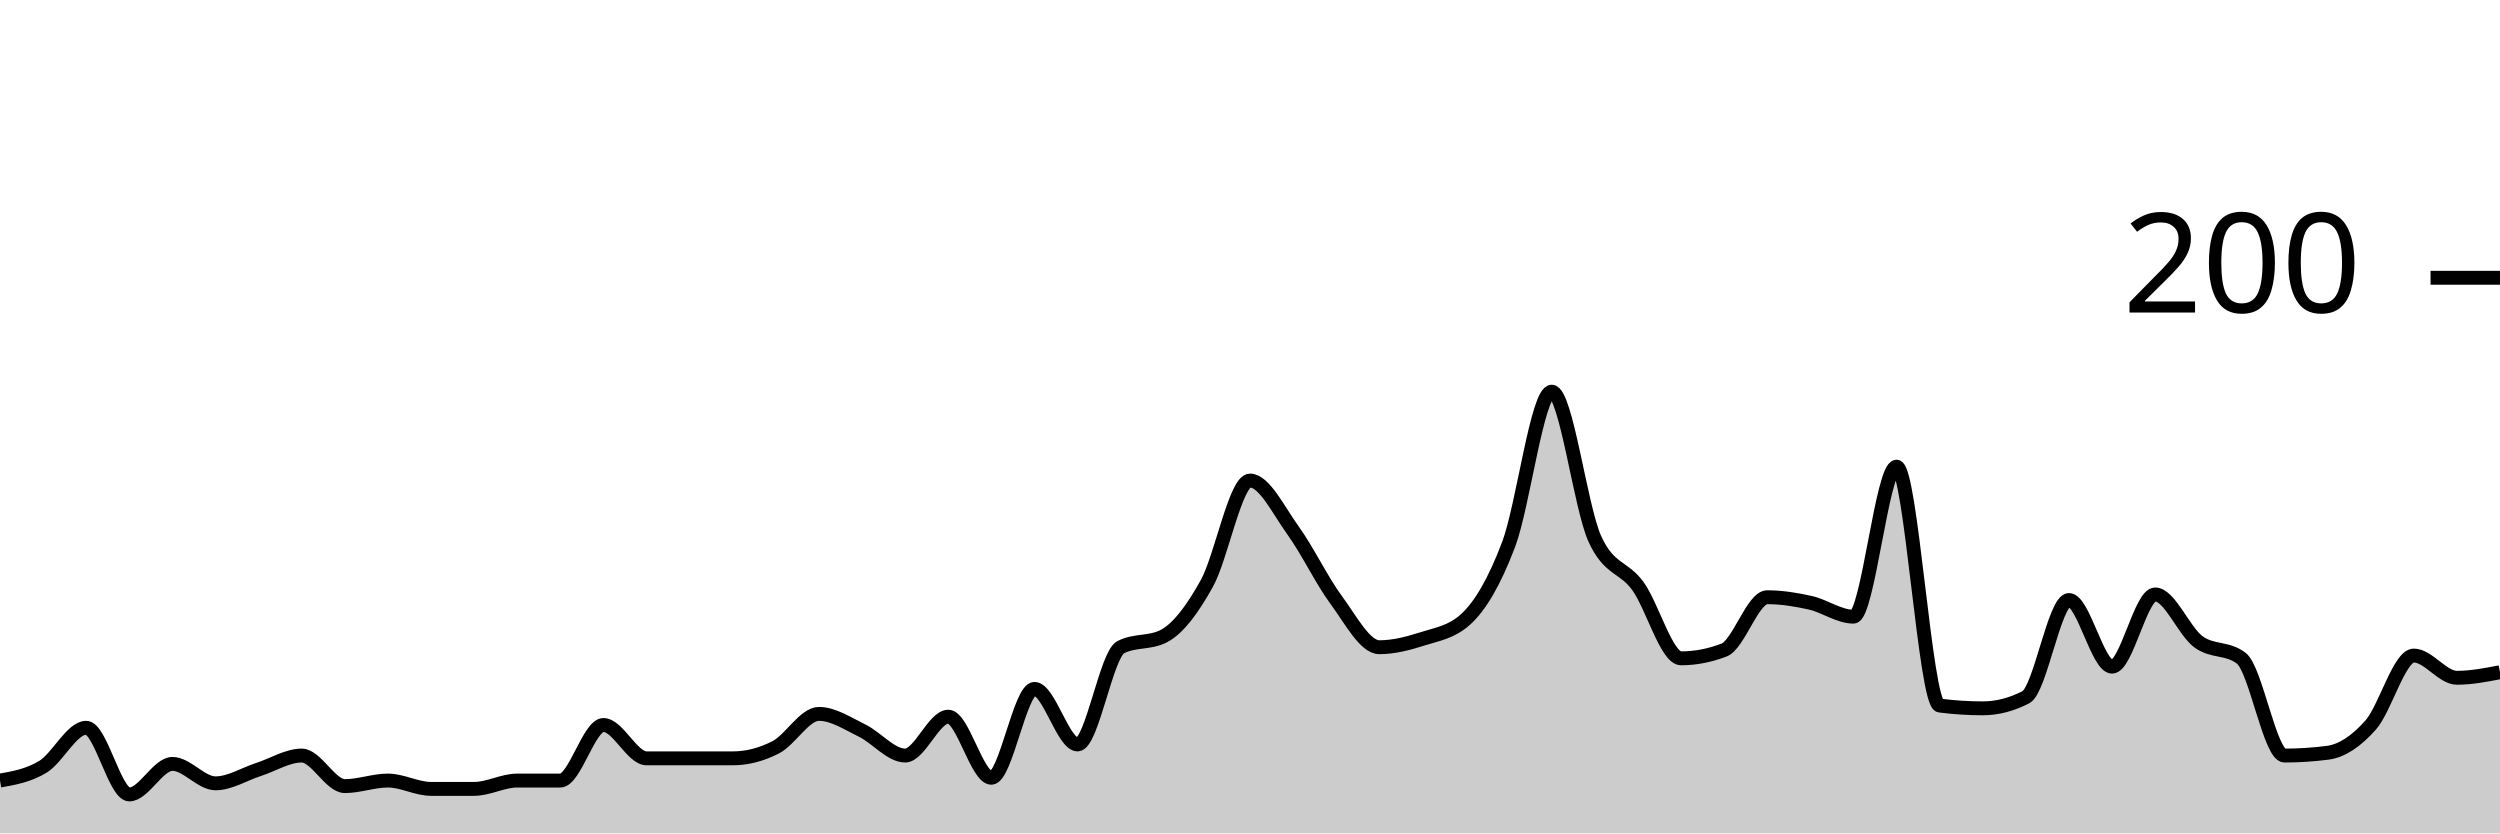
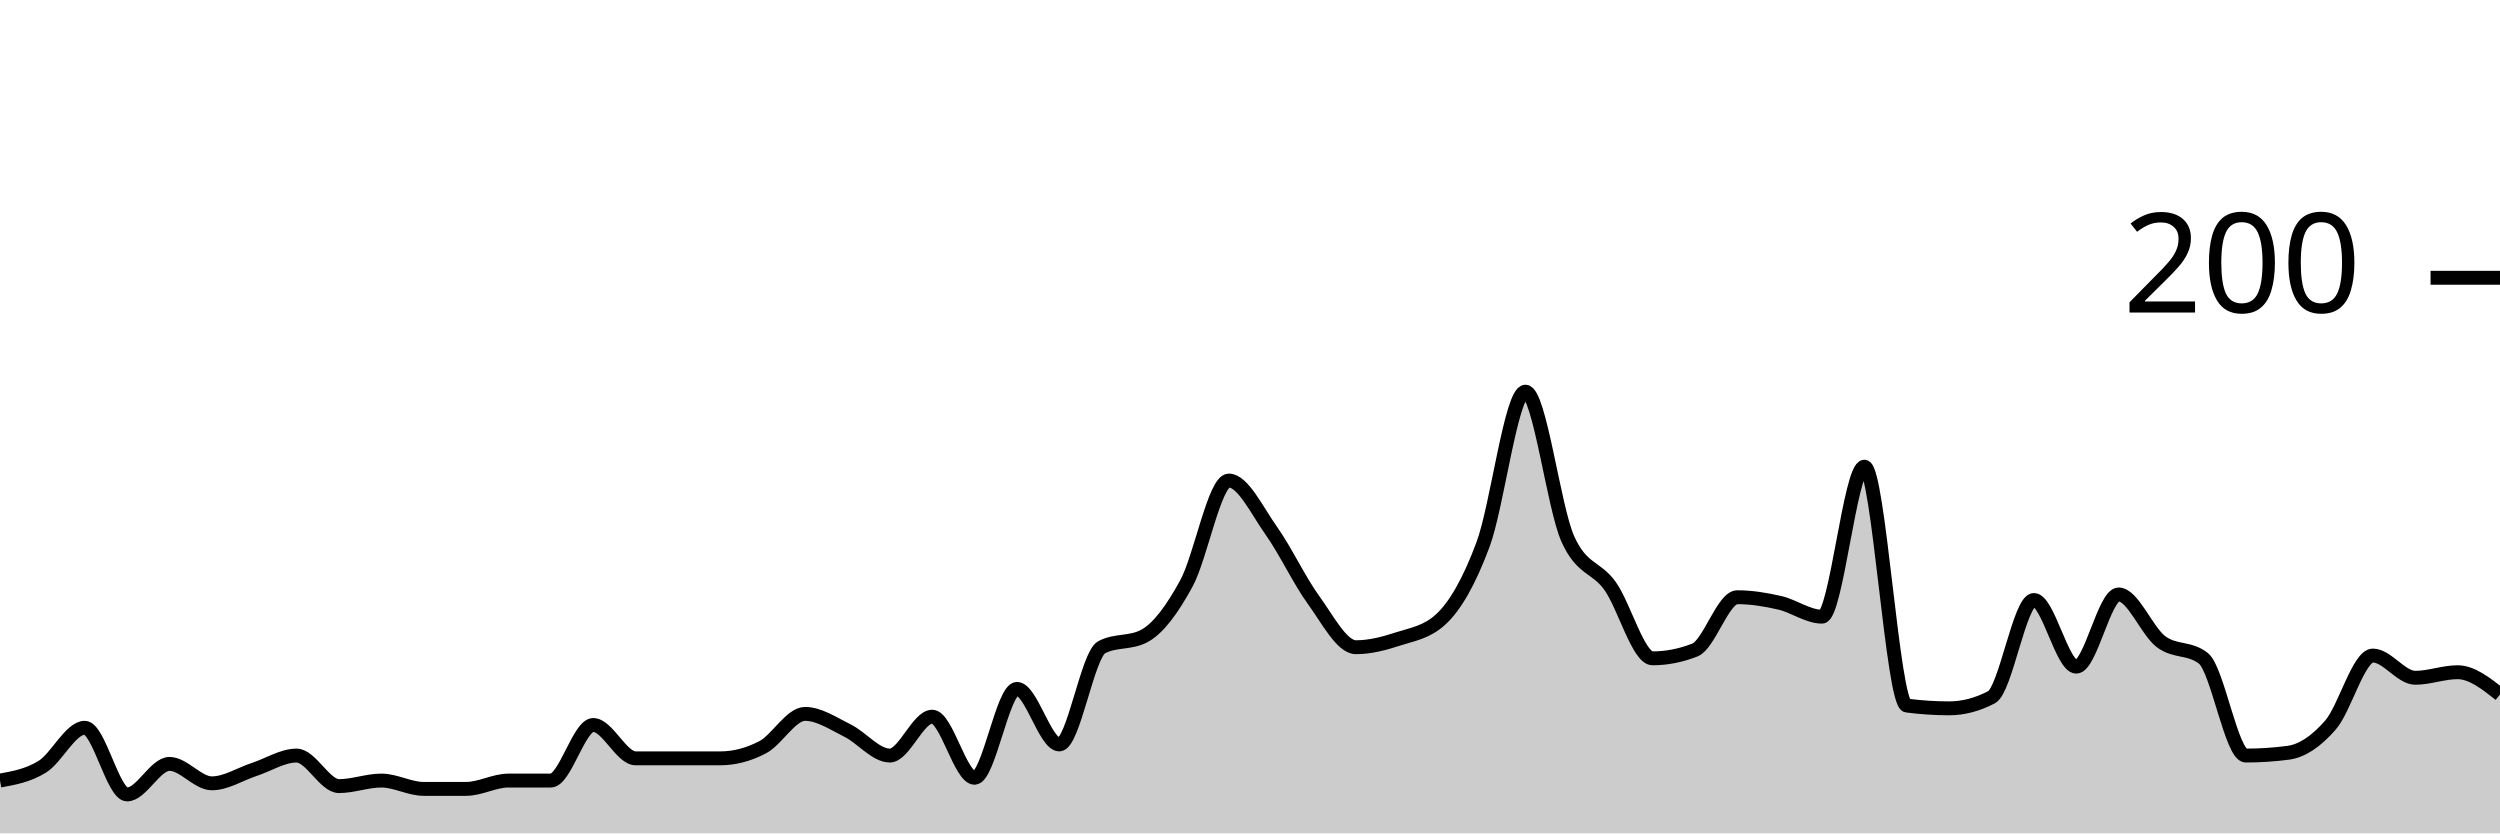
<svg xmlns="http://www.w3.org/2000/svg" viewBox="0 0 180 60">
  <g transform="translate(0,20)">
-     <path class="area" fill="rgba(0, 0, 0, 0.2)" d="M0,36.2C1.034,36.017,2.069,35.833,3.103,35.2C4.138,34.567,5.172,32.4,6.207,32.4C7.241,32.4,8.276,37.2,9.31,37.2C10.345,37.2,11.379,35,12.414,35C13.448,35,14.483,36.4,15.517,36.4C16.552,36.4,17.586,35.733,18.621,35.4C19.655,35.067,20.69,34.4,21.724,34.4C22.759,34.4,23.793,36.6,24.828,36.6C25.862,36.6,26.897,36.2,27.931,36.2C28.966,36.2,30,36.8,31.034,36.8C32.069,36.8,33.103,36.8,34.138,36.8C35.172,36.8,36.207,36.2,37.241,36.2C38.276,36.2,39.31,36.2,40.345,36.2C41.379,36.2,42.414,32.2,43.448,32.2C44.483,32.2,45.517,34.6,46.552,34.6C47.586,34.6,48.621,34.6,49.655,34.6C50.69,34.6,51.724,34.6,52.759,34.6C53.793,34.6,54.828,34.333,55.862,33.8C56.897,33.267,57.931,31.4,58.966,31.4C60,31.4,61.034,32.1,62.069,32.6C63.103,33.1,64.138,34.4,65.172,34.4C66.207,34.4,67.241,31.6,68.276,31.6C69.31,31.6,70.345,36,71.379,36C72.414,36,73.448,29.6,74.483,29.6C75.517,29.6,76.552,33.6,77.586,33.6C78.621,33.6,79.655,27.133,80.69,26.6C81.724,26.067,82.759,26.333,83.793,25.8C84.828,25.267,85.862,23.867,86.897,22C87.931,20.133,88.966,14.6,90,14.6C91.034,14.6,92.069,16.767,93.103,18.2C94.138,19.633,95.172,21.8,96.207,23.2C97.241,24.6,98.276,26.6,99.31,26.6C100.345,26.6,101.379,26.333,102.414,26C103.448,25.667,104.483,25.533,105.517,24.6C106.552,23.667,107.586,21.933,108.621,19.2C109.655,16.467,110.69,8.2,111.724,8.2C112.759,8.2,113.793,16.533,114.828,18.8C115.862,21.067,116.897,20.767,117.931,22.2C118.966,23.633,120,27.4,121.034,27.4C122.069,27.4,123.103,27.2,124.138,26.8C125.172,26.4,126.207,23,127.241,23C128.276,23,129.31,23.167,130.345,23.4C131.379,23.633,132.414,24.4,133.448,24.4C134.483,24.4,135.517,13.6,136.552,13.6C137.586,13.6,138.621,30.667,139.655,30.8C140.69,30.933,141.724,31,142.759,31C143.793,31,144.828,30.733,145.862,30.2C146.897,29.667,147.931,23.2,148.966,23.2C150,23.2,151.034,28,152.069,28C153.103,28,154.138,22.8,155.172,22.8C156.207,22.8,157.241,25.433,158.276,26.2C159.31,26.967,160.345,26.6,161.379,27.4C162.414,28.2,163.448,34.4,164.483,34.4C165.517,34.4,166.552,34.333,167.586,34.2C168.621,34.067,169.655,33.367,170.69,32.2C171.724,31.033,172.759,27.2,173.793,27.2C174.828,27.2,175.862,28.8,176.897,28.8C177.931,28.8,178.966,28.6,180,28.4L180,40C178.966,40,177.931,40,176.897,40C175.862,40,174.828,40,173.793,40C172.759,40,171.724,40,170.69,40C169.655,40,168.621,40,167.586,40C166.552,40,165.517,40,164.483,40C163.448,40,162.414,40,161.379,40C160.345,40,159.31,40,158.276,40C157.241,40,156.207,40,155.172,40C154.138,40,153.103,40,152.069,40C151.034,40,150,40,148.966,40C147.931,40,146.897,40,145.862,40C144.828,40,143.793,40,142.759,40C141.724,40,140.69,40,139.655,40C138.621,40,137.586,40,136.552,40C135.517,40,134.483,40,133.448,40C132.414,40,131.379,40,130.345,40C129.31,40,128.276,40,127.241,40C126.207,40,125.172,40,124.138,40C123.103,40,122.069,40,121.034,40C120,40,118.966,40,117.931,40C116.897,40,115.862,40,114.828,40C113.793,40,112.759,40,111.724,40C110.69,40,109.655,40,108.621,40C107.586,40,106.552,40,105.517,40C104.483,40,103.448,40,102.414,40C101.379,40,100.345,40,99.31,40C98.276,40,97.241,40,96.207,40C95.172,40,94.138,40,93.103,40C92.069,40,91.034,40,90,40C88.966,40,87.931,40,86.897,40C85.862,40,84.828,40,83.793,40C82.759,40,81.724,40,80.69,40C79.655,40,78.621,40,77.586,40C76.552,40,75.517,40,74.483,40C73.448,40,72.414,40,71.379,40C70.345,40,69.31,40,68.276,40C67.241,40,66.207,40,65.172,40C64.138,40,63.103,40,62.069,40C61.034,40,60,40,58.966,40C57.931,40,56.897,40,55.862,40C54.828,40,53.793,40,52.759,40C51.724,40,50.69,40,49.655,40C48.621,40,47.586,40,46.552,40C45.517,40,44.483,40,43.448,40C42.414,40,41.379,40,40.345,40C39.31,40,38.276,40,37.241,40C36.207,40,35.172,40,34.138,40C33.103,40,32.069,40,31.034,40C30,40,28.966,40,27.931,40C26.897,40,25.862,40,24.828,40C23.793,40,22.759,40,21.724,40C20.69,40,19.655,40,18.621,40C17.586,40,16.552,40,15.517,40C14.483,40,13.448,40,12.414,40C11.379,40,10.345,40,9.31,40C8.276,40,7.241,40,6.207,40C5.172,40,4.138,40,3.103,40C2.069,40,1.034,40,0,40Z" />
-     <path class="line" stroke="black" fill="none" d="M0,36.2C1.034,36.017,2.069,35.833,3.103,35.2C4.138,34.567,5.172,32.4,6.207,32.4C7.241,32.4,8.276,37.2,9.31,37.2C10.345,37.2,11.379,35,12.414,35C13.448,35,14.483,36.4,15.517,36.4C16.552,36.4,17.586,35.733,18.621,35.4C19.655,35.067,20.69,34.4,21.724,34.4C22.759,34.4,23.793,36.6,24.828,36.6C25.862,36.6,26.897,36.2,27.931,36.2C28.966,36.2,30,36.8,31.034,36.8C32.069,36.8,33.103,36.8,34.138,36.8C35.172,36.8,36.207,36.2,37.241,36.2C38.276,36.2,39.31,36.2,40.345,36.2C41.379,36.2,42.414,32.2,43.448,32.2C44.483,32.2,45.517,34.6,46.552,34.6C47.586,34.6,48.621,34.6,49.655,34.6C50.69,34.6,51.724,34.6,52.759,34.6C53.793,34.6,54.828,34.333,55.862,33.8C56.897,33.267,57.931,31.4,58.966,31.4C60,31.4,61.034,32.1,62.069,32.6C63.103,33.1,64.138,34.4,65.172,34.4C66.207,34.4,67.241,31.6,68.276,31.6C69.31,31.6,70.345,36,71.379,36C72.414,36,73.448,29.6,74.483,29.6C75.517,29.6,76.552,33.6,77.586,33.6C78.621,33.6,79.655,27.133,80.69,26.6C81.724,26.067,82.759,26.333,83.793,25.8C84.828,25.267,85.862,23.867,86.897,22C87.931,20.133,88.966,14.6,90,14.6C91.034,14.6,92.069,16.767,93.103,18.2C94.138,19.633,95.172,21.8,96.207,23.2C97.241,24.6,98.276,26.6,99.31,26.6C100.345,26.6,101.379,26.333,102.414,26C103.448,25.667,104.483,25.533,105.517,24.6C106.552,23.667,107.586,21.933,108.621,19.2C109.655,16.467,110.69,8.2,111.724,8.2C112.759,8.2,113.793,16.533,114.828,18.8C115.862,21.067,116.897,20.767,117.931,22.2C118.966,23.633,120,27.4,121.034,27.4C122.069,27.4,123.103,27.2,124.138,26.8C125.172,26.4,126.207,23,127.241,23C128.276,23,129.31,23.167,130.345,23.4C131.379,23.633,132.414,24.4,133.448,24.4C134.483,24.4,135.517,13.6,136.552,13.6C137.586,13.6,138.621,30.667,139.655,30.8C140.69,30.933,141.724,31,142.759,31C143.793,31,144.828,30.733,145.862,30.2C146.897,29.667,147.931,23.2,148.966,23.2C150,23.2,151.034,28,152.069,28C153.103,28,154.138,22.8,155.172,22.8C156.207,22.8,157.241,25.433,158.276,26.2C159.31,26.967,160.345,26.6,161.379,27.4C162.414,28.2,163.448,34.4,164.483,34.4C165.517,34.4,166.552,34.333,167.586,34.2C168.621,34.067,169.655,33.367,170.69,32.2C171.724,31.033,172.759,27.2,173.793,27.2C174.828,27.2,175.862,28.8,176.897,28.8C177.931,28.8,178.966,28.6,180,28.4" />
+     <path class="area" fill="rgba(0, 0, 0, 0.2)" d="M0,36.2C1.017,36.017,2.034,35.833,3.051,35.2C4.068,34.567,5.085,32.4,6.102,32.4C7.119,32.4,8.136,37.2,9.153,37.2C10.169,37.2,11.186,35,12.203,35C13.22,35,14.237,36.4,15.254,36.4C16.271,36.4,17.288,35.733,18.305,35.4C19.322,35.067,20.339,34.4,21.356,34.4C22.373,34.4,23.39,36.6,24.407,36.6C25.424,36.6,26.441,36.2,27.458,36.2C28.475,36.2,29.492,36.8,30.508,36.8C31.525,36.8,32.542,36.8,33.559,36.8C34.576,36.8,35.593,36.2,36.61,36.2C37.627,36.2,38.644,36.2,39.661,36.2C40.678,36.2,41.695,32.2,42.712,32.2C43.729,32.2,44.746,34.6,45.763,34.6C46.78,34.6,47.797,34.6,48.814,34.6C49.831,34.6,50.847,34.6,51.864,34.6C52.881,34.6,53.898,34.333,54.915,33.8C55.932,33.267,56.949,31.4,57.966,31.4C58.983,31.4,60,32.1,61.017,32.6C62.034,33.1,63.051,34.4,64.068,34.4C65.085,34.4,66.102,31.6,67.119,31.6C68.136,31.6,69.153,36,70.169,36C71.186,36,72.203,29.6,73.22,29.6C74.237,29.6,75.254,33.6,76.271,33.6C77.288,33.6,78.305,27.133,79.322,26.6C80.339,26.067,81.356,26.333,82.373,25.8C83.39,25.267,84.407,23.867,85.424,22C86.441,20.133,87.458,14.6,88.475,14.6C89.492,14.6,90.508,16.767,91.525,18.2C92.542,19.633,93.559,21.8,94.576,23.2C95.593,24.6,96.61,26.6,97.627,26.6C98.644,26.6,99.661,26.333,100.678,26C101.695,25.667,102.712,25.533,103.729,24.6C104.746,23.667,105.763,21.933,106.78,19.2C107.797,16.467,108.814,8.2,109.831,8.2C110.847,8.2,111.864,16.533,112.881,18.8C113.898,21.067,114.915,20.767,115.932,22.2C116.949,23.633,117.966,27.4,118.983,27.4C120,27.4,121.017,27.2,122.034,26.8C123.051,26.4,124.068,23,125.085,23C126.102,23,127.119,23.167,128.136,23.4C129.153,23.633,130.169,24.4,131.186,24.4C132.203,24.4,133.22,13.6,134.237,13.6C135.254,13.6,136.271,30.667,137.288,30.8C138.305,30.933,139.322,31,140.339,31C141.356,31,142.373,30.733,143.39,30.2C144.407,29.667,145.424,23.2,146.441,23.2C147.458,23.2,148.475,28,149.492,28C150.508,28,151.525,22.8,152.542,22.8C153.559,22.8,154.576,25.433,155.593,26.2C156.61,26.967,157.627,26.6,158.644,27.4C159.661,28.2,160.678,34.4,161.695,34.4C162.712,34.4,163.729,34.333,164.746,34.2C165.763,34.067,166.78,33.367,167.797,32.2C168.814,31.033,169.831,27.2,170.847,27.2C171.864,27.2,172.881,28.8,173.898,28.8C174.915,28.8,175.932,28.4,176.949,28.4C177.966,28.4,178.983,29.2,180,30L180,40C178.983,40,177.966,40,176.949,40C175.932,40,174.915,40,173.898,40C172.881,40,171.864,40,170.847,40C169.831,40,168.814,40,167.797,40C166.78,40,165.763,40,164.746,40C163.729,40,162.712,40,161.695,40C160.678,40,159.661,40,158.644,40C157.627,40,156.61,40,155.593,40C154.576,40,153.559,40,152.542,40C151.525,40,150.508,40,149.492,40C148.475,40,147.458,40,146.441,40C145.424,40,144.407,40,143.39,40C142.373,40,141.356,40,140.339,40C139.322,40,138.305,40,137.288,40C136.271,40,135.254,40,134.237,40C133.22,40,132.203,40,131.186,40C130.169,40,129.153,40,128.136,40C127.119,40,126.102,40,125.085,40C124.068,40,123.051,40,122.034,40C121.017,40,120,40,118.983,40C117.966,40,116.949,40,115.932,40C114.915,40,113.898,40,112.881,40C111.864,40,110.847,40,109.831,40C108.814,40,107.797,40,106.78,40C105.763,40,104.746,40,103.729,40C102.712,40,101.695,40,100.678,40C99.661,40,98.644,40,97.627,40C96.61,40,95.593,40,94.576,40C93.559,40,92.542,40,91.525,40C90.508,40,89.492,40,88.475,40C87.458,40,86.441,40,85.424,40C84.407,40,83.39,40,82.373,40C81.356,40,80.339,40,79.322,40C78.305,40,77.288,40,76.271,40C75.254,40,74.237,40,73.22,40C72.203,40,71.186,40,70.169,40C69.153,40,68.136,40,67.119,40C66.102,40,65.085,40,64.068,40C63.051,40,62.034,40,61.017,40C60,40,58.983,40,57.966,40C56.949,40,55.932,40,54.915,40C53.898,40,52.881,40,51.864,40C50.847,40,49.831,40,48.814,40C47.797,40,46.78,40,45.763,40C44.746,40,43.729,40,42.712,40C41.695,40,40.678,40,39.661,40C38.644,40,37.627,40,36.61,40C35.593,40,34.576,40,33.559,40C32.542,40,31.525,40,30.508,40C29.492,40,28.475,40,27.458,40C26.441,40,25.424,40,24.407,40C23.39,40,22.373,40,21.356,40C20.339,40,19.322,40,18.305,40C17.288,40,16.271,40,15.254,40C14.237,40,13.22,40,12.203,40C11.186,40,10.169,40,9.153,40C8.136,40,7.119,40,6.102,40C5.085,40,4.068,40,3.051,40C2.034,40,1.017,40,0,40Z" />
+     <path class="line" stroke="black" fill="none" d="M0,36.2C1.017,36.017,2.034,35.833,3.051,35.2C4.068,34.567,5.085,32.4,6.102,32.4C7.119,32.4,8.136,37.2,9.153,37.2C10.169,37.2,11.186,35,12.203,35C13.22,35,14.237,36.4,15.254,36.4C16.271,36.4,17.288,35.733,18.305,35.4C19.322,35.067,20.339,34.4,21.356,34.4C22.373,34.4,23.39,36.6,24.407,36.6C25.424,36.6,26.441,36.2,27.458,36.2C28.475,36.2,29.492,36.8,30.508,36.8C31.525,36.8,32.542,36.8,33.559,36.8C34.576,36.8,35.593,36.2,36.61,36.2C37.627,36.2,38.644,36.2,39.661,36.2C40.678,36.2,41.695,32.2,42.712,32.2C43.729,32.2,44.746,34.6,45.763,34.6C46.78,34.6,47.797,34.6,48.814,34.6C49.831,34.6,50.847,34.6,51.864,34.6C52.881,34.6,53.898,34.333,54.915,33.8C55.932,33.267,56.949,31.4,57.966,31.4C58.983,31.4,60,32.1,61.017,32.6C62.034,33.1,63.051,34.4,64.068,34.4C65.085,34.4,66.102,31.6,67.119,31.6C68.136,31.6,69.153,36,70.169,36C71.186,36,72.203,29.6,73.22,29.6C74.237,29.6,75.254,33.6,76.271,33.6C77.288,33.6,78.305,27.133,79.322,26.6C80.339,26.067,81.356,26.333,82.373,25.8C83.39,25.267,84.407,23.867,85.424,22C86.441,20.133,87.458,14.6,88.475,14.6C89.492,14.6,90.508,16.767,91.525,18.2C92.542,19.633,93.559,21.8,94.576,23.2C95.593,24.6,96.61,26.6,97.627,26.6C98.644,26.6,99.661,26.333,100.678,26C101.695,25.667,102.712,25.533,103.729,24.6C104.746,23.667,105.763,21.933,106.78,19.2C107.797,16.467,108.814,8.2,109.831,8.2C110.847,8.2,111.864,16.533,112.881,18.8C113.898,21.067,114.915,20.767,115.932,22.2C116.949,23.633,117.966,27.4,118.983,27.4C120,27.4,121.017,27.2,122.034,26.8C123.051,26.4,124.068,23,125.085,23C126.102,23,127.119,23.167,128.136,23.4C129.153,23.633,130.169,24.4,131.186,24.4C132.203,24.4,133.22,13.6,134.237,13.6C135.254,13.6,136.271,30.667,137.288,30.8C138.305,30.933,139.322,31,140.339,31C141.356,31,142.373,30.733,143.39,30.2C144.407,29.667,145.424,23.2,146.441,23.2C147.458,23.2,148.475,28,149.492,28C150.508,28,151.525,22.8,152.542,22.8C153.559,22.8,154.576,25.433,155.593,26.2C156.61,26.967,157.627,26.6,158.644,27.4C159.661,28.2,160.678,34.4,161.695,34.4C162.712,34.4,163.729,34.333,164.746,34.2C165.763,34.067,166.78,33.367,167.797,32.2C168.814,31.033,169.831,27.2,170.847,27.2C171.864,27.2,172.881,28.8,173.898,28.8C174.915,28.8,175.932,28.4,176.949,28.4C177.966,28.4,178.983,29.2,180,30" />
    <path class="axis-ceiling" stroke-width="1" stroke="black" fill="none" d="M175,0L180,0" />
    <text class="axis-ceiling-label" font-family="sans-serif" text-anchor="end" font-size="10px" x="170" y="2.5">200</text>
  </g>
</svg>
